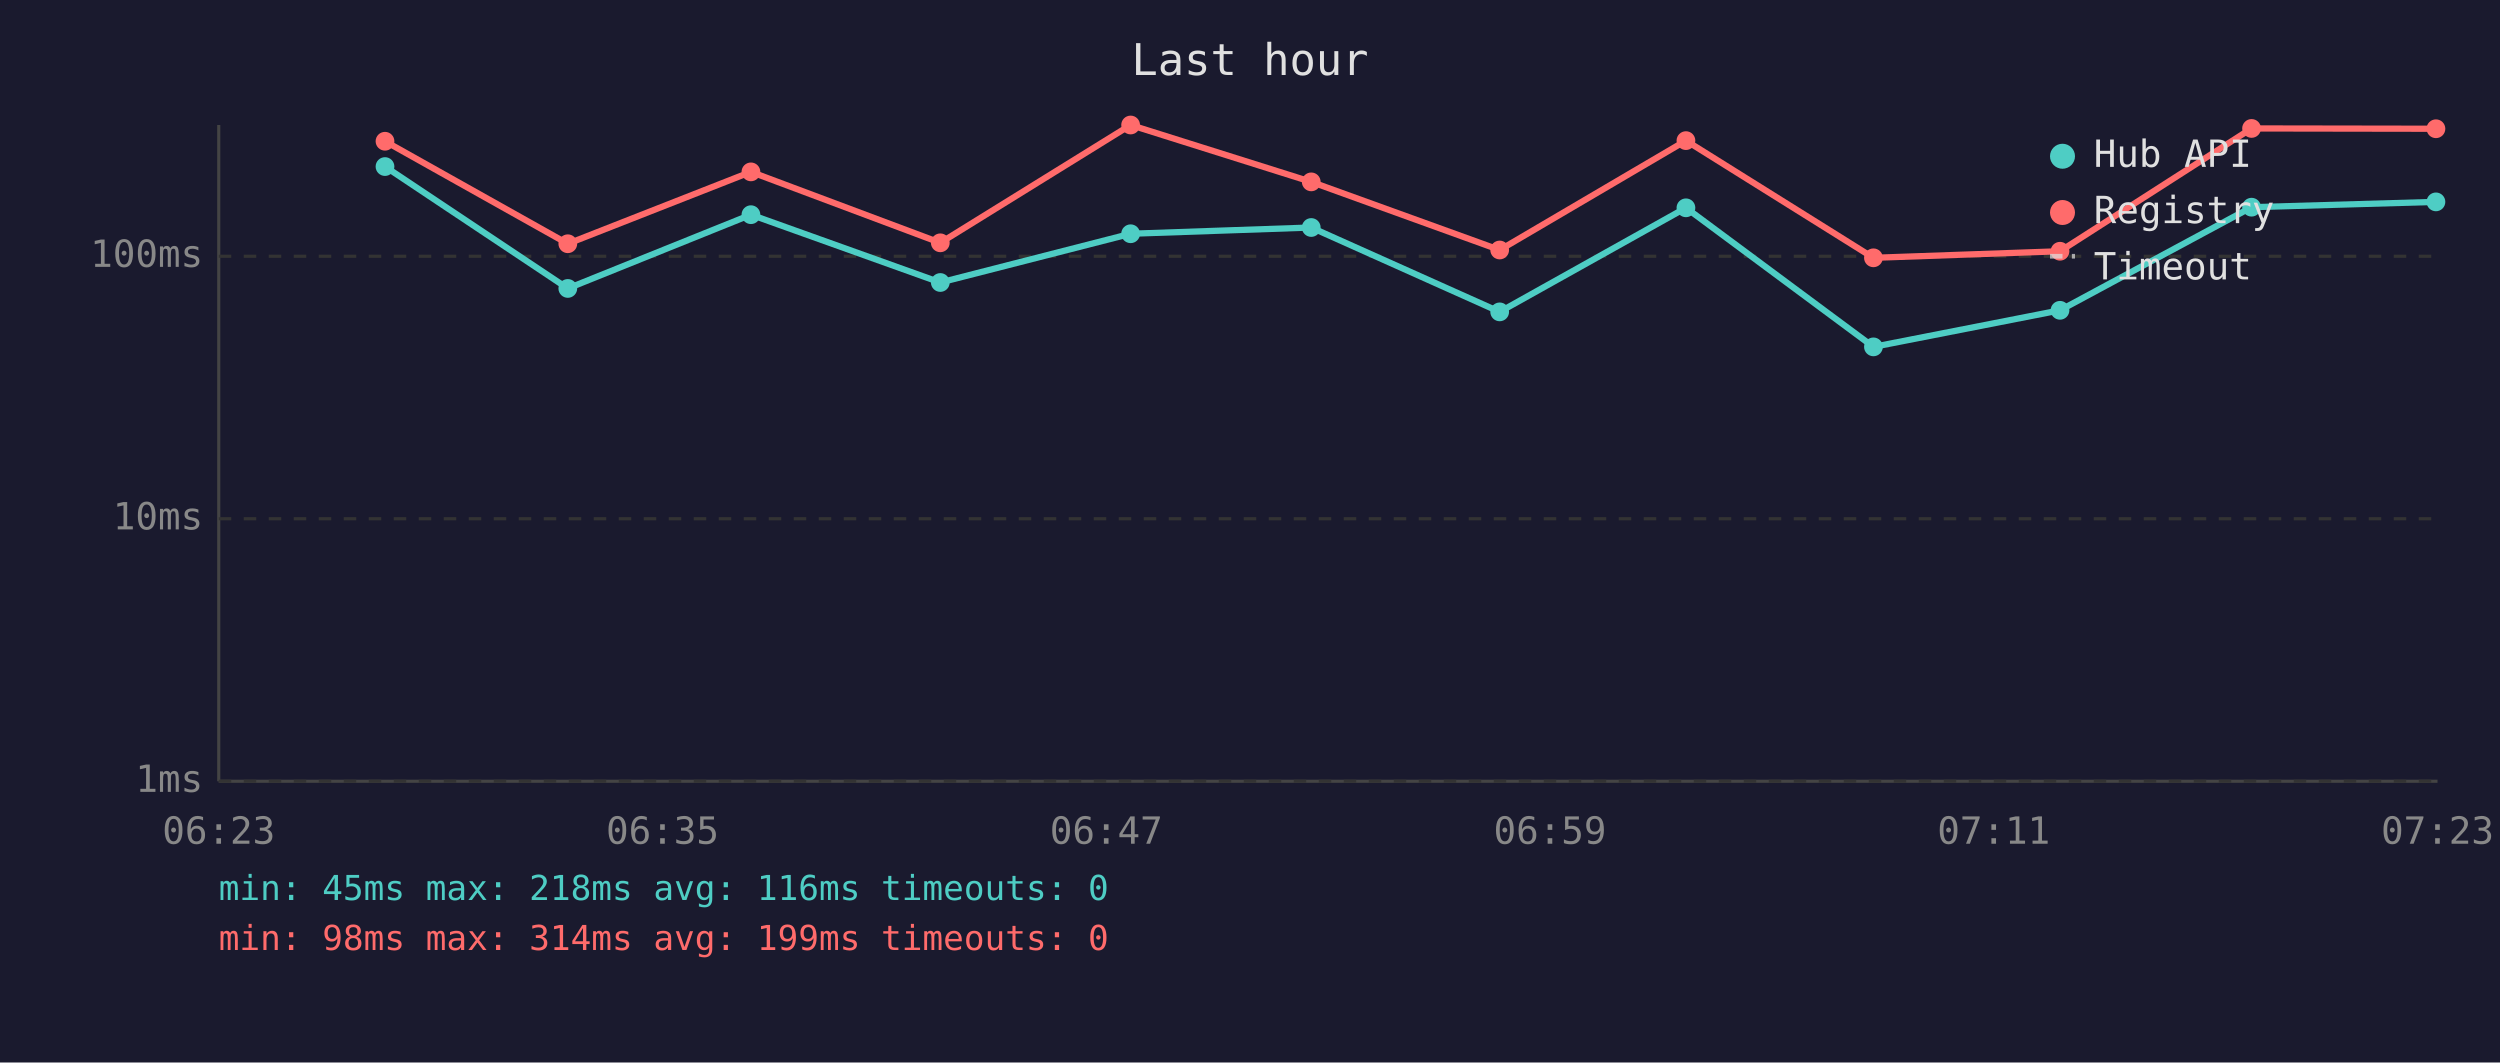
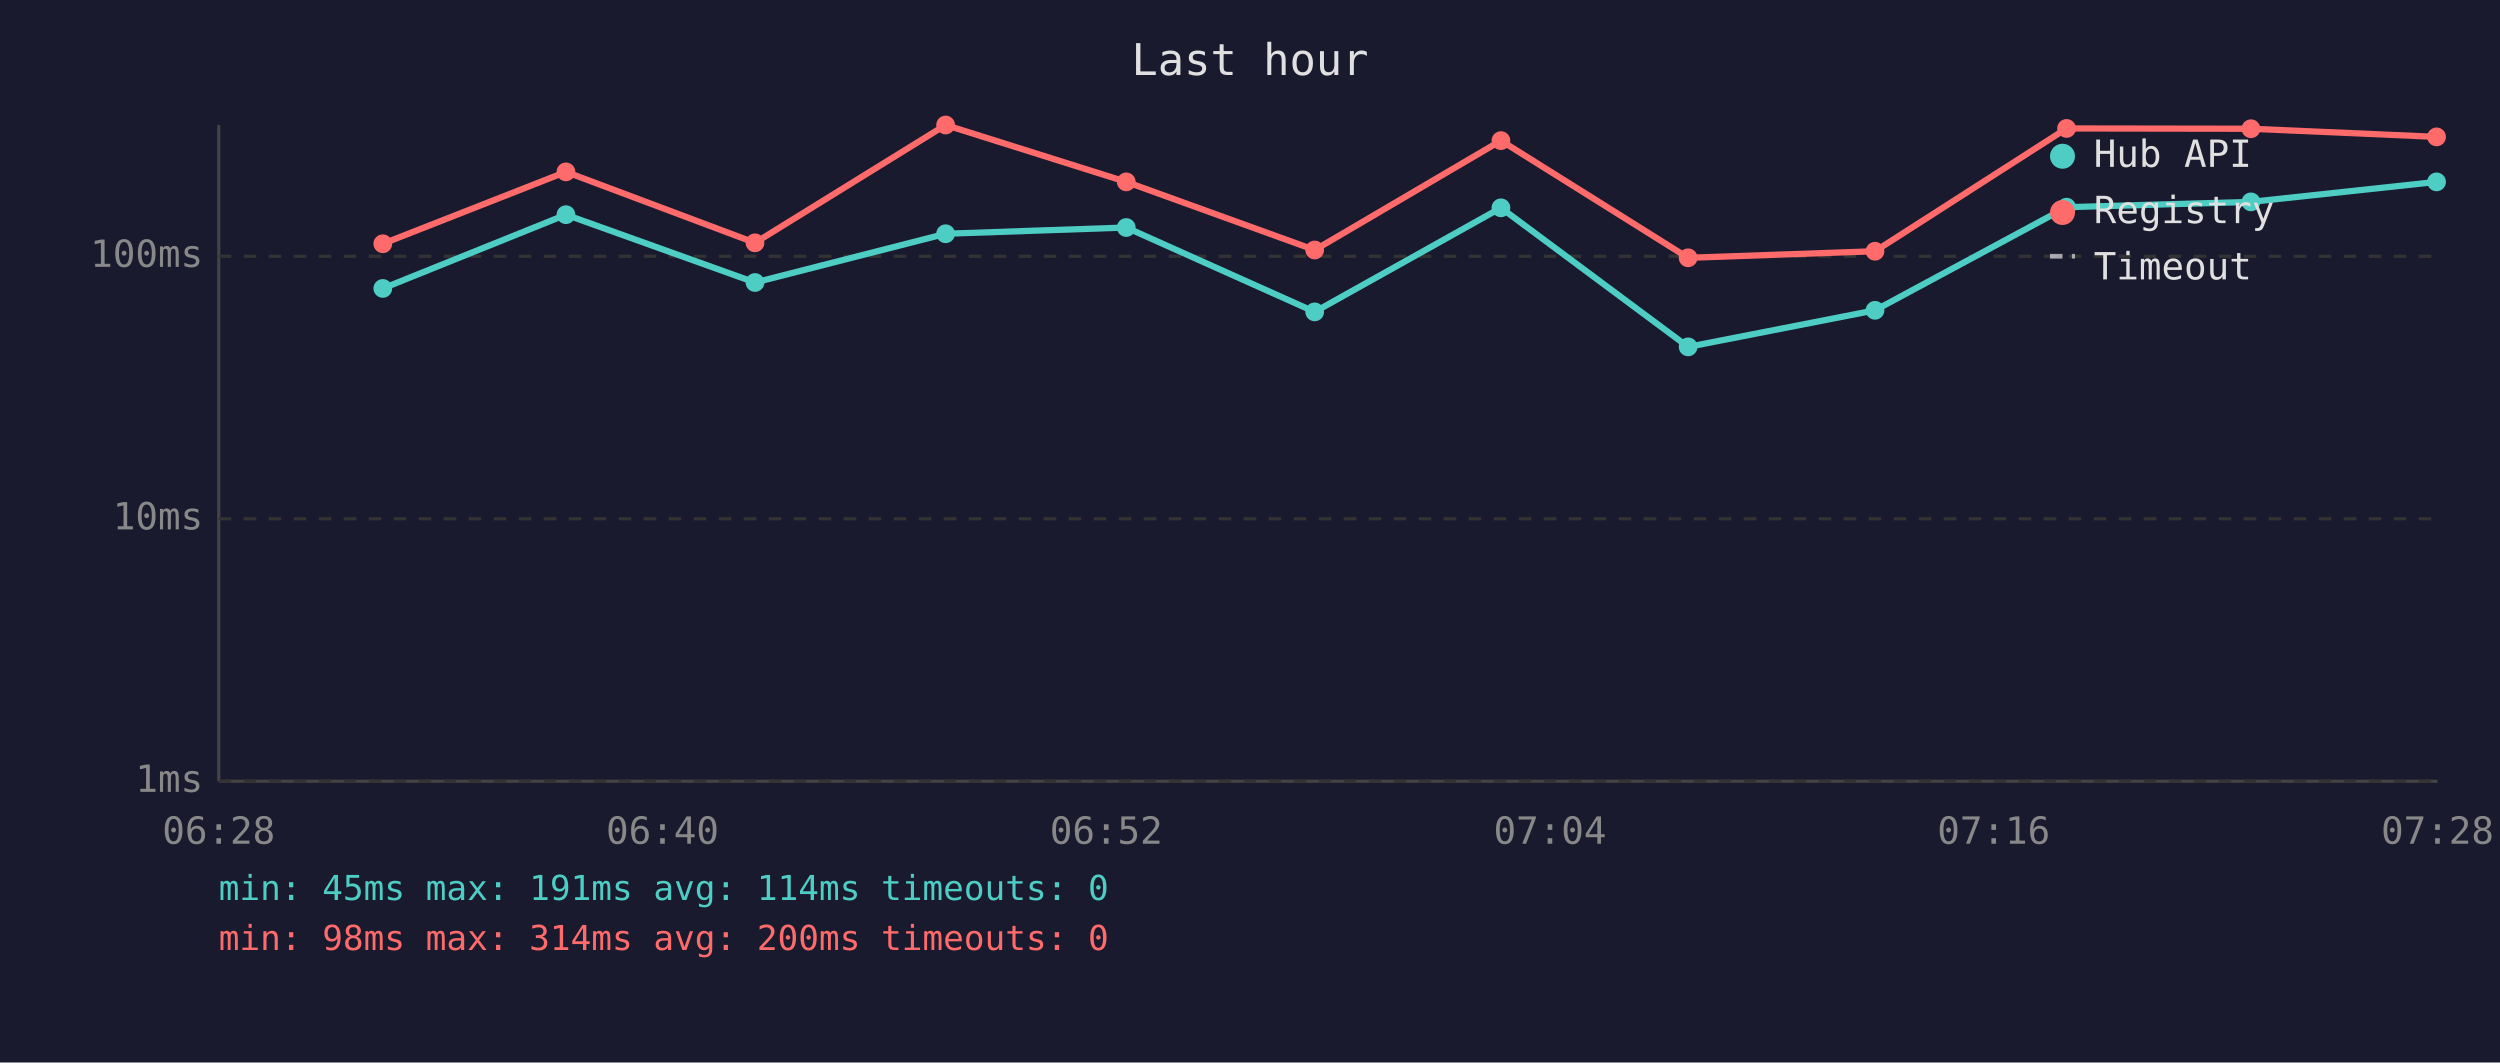
<svg xmlns="http://www.w3.org/2000/svg" viewBox="0 0 800 340" font-family="monospace" font-size="12">
  <rect width="800" height="340" fill="#1a1a2e" />
  <text x="400" y="24" fill="#e0e0e0" font-size="14" text-anchor="middle">Last hour</text>
  <line x1="70" y1="40" x2="70" y2="250" stroke="#444" stroke-width="1" />
  <line x1="70" y1="250" x2="780" y2="250" stroke="#444" stroke-width="1" />
  <line x1="70" y1="250" x2="780" y2="250" stroke="#333" stroke-width="1" stroke-dasharray="4" />
  <text x="65" y="250" fill="#888" text-anchor="end" dominant-baseline="middle">1ms</text>
  <line x1="70" y1="166" x2="780" y2="166" stroke="#333" stroke-width="1" stroke-dasharray="4" />
  <text x="65" y="166" fill="#888" text-anchor="end" dominant-baseline="middle">10ms</text>
  <line x1="70" y1="82" x2="780" y2="82" stroke="#333" stroke-width="1" stroke-dasharray="4" />
  <text x="65" y="82" fill="#888" text-anchor="end" dominant-baseline="middle">100ms</text>
-   <text x="70" y="270" fill="#888" text-anchor="middle">06:23</text>
-   <text x="212" y="270" fill="#888" text-anchor="middle">06:35</text>
-   <text x="354" y="270" fill="#888" text-anchor="middle">06:47</text>
-   <text x="496" y="270" fill="#888" text-anchor="middle">06:59</text>
-   <text x="638" y="270" fill="#888" text-anchor="middle">07:11</text>
-   <text x="780" y="270" fill="#888" text-anchor="middle">07:23</text>
-   <polyline points="123.2,53.3 181.7,92.3 240.3,68.7 300.9,90.4 361.8,74.8 419.6,72.8 479.9,99.8 539.5,66.5 599.5,111.0 659.2,99.3 720.5,66.3 779.5,64.6" fill="none" stroke="#4ecdc4" stroke-width="2" opacity="1" />
-   <circle cx="123.2" cy="53.3" r="3" fill="#4ecdc4" />
-   <circle cx="181.7" cy="92.3" r="3" fill="#4ecdc4" />
-   <circle cx="240.3" cy="68.7" r="3" fill="#4ecdc4" />
-   <circle cx="300.9" cy="90.4" r="3" fill="#4ecdc4" />
-   <circle cx="361.8" cy="74.8" r="3" fill="#4ecdc4" />
-   <circle cx="419.6" cy="72.8" r="3" fill="#4ecdc4" />
-   <circle cx="479.9" cy="99.8" r="3" fill="#4ecdc4" />
-   <circle cx="539.5" cy="66.5" r="3" fill="#4ecdc4" />
-   <circle cx="599.5" cy="111.0" r="3" fill="#4ecdc4" />
-   <circle cx="659.2" cy="99.3" r="3" fill="#4ecdc4" />
-   <circle cx="720.5" cy="66.3" r="3" fill="#4ecdc4" />
-   <circle cx="779.5" cy="64.6" r="3" fill="#4ecdc4" />
-   <polyline points="123.2,45.2 181.7,78.0 240.3,55.0 300.9,77.7 361.8,40.0 419.6,58.2 479.9,80.0 539.5,45.0 599.5,82.5 659.2,80.4 720.5,41.1 779.5,41.2" fill="none" stroke="#ff6b6b" stroke-width="2" opacity="1" />
-   <circle cx="123.2" cy="45.2" r="3" fill="#ff6b6b" />
-   <circle cx="181.7" cy="78.0" r="3" fill="#ff6b6b" />
-   <circle cx="240.3" cy="55.0" r="3" fill="#ff6b6b" />
-   <circle cx="300.9" cy="77.7" r="3" fill="#ff6b6b" />
-   <circle cx="361.8" cy="40.0" r="3" fill="#ff6b6b" />
-   <circle cx="419.6" cy="58.2" r="3" fill="#ff6b6b" />
-   <circle cx="479.9" cy="80.0" r="3" fill="#ff6b6b" />
-   <circle cx="539.5" cy="45.0" r="3" fill="#ff6b6b" />
-   <circle cx="599.5" cy="82.5" r="3" fill="#ff6b6b" />
-   <circle cx="659.2" cy="80.4" r="3" fill="#ff6b6b" />
-   <circle cx="720.5" cy="41.1" r="3" fill="#ff6b6b" />
-   <circle cx="779.5" cy="41.2" r="3" fill="#ff6b6b" />
+   <text x="70" y="270" fill="#888" text-anchor="middle">06:28</text>
+   <text x="212" y="270" fill="#888" text-anchor="middle">06:40</text>
+   <text x="354" y="270" fill="#888" text-anchor="middle">06:52</text>
+   <text x="496" y="270" fill="#888" text-anchor="middle">07:04</text>
+   <text x="638" y="270" fill="#888" text-anchor="middle">07:16</text>
+   <text x="780" y="270" fill="#888" text-anchor="middle">07:28</text>
+   <polyline points="122.5,92.3 181.1,68.7 241.6,90.4 302.6,74.8 360.4,72.8 420.7,99.8 480.3,66.5 540.2,111.0 600.0,99.3 661.3,66.3 720.3,64.6 779.7,58.2" fill="none" stroke="#4ecdc4" stroke-width="2" opacity="1" />
+   <circle cx="122.5" cy="92.3" r="3" fill="#4ecdc4" />
+   <circle cx="181.1" cy="68.7" r="3" fill="#4ecdc4" />
+   <circle cx="241.6" cy="90.4" r="3" fill="#4ecdc4" />
+   <circle cx="302.6" cy="74.8" r="3" fill="#4ecdc4" />
+   <circle cx="360.4" cy="72.8" r="3" fill="#4ecdc4" />
+   <circle cx="420.7" cy="99.8" r="3" fill="#4ecdc4" />
+   <circle cx="480.3" cy="66.5" r="3" fill="#4ecdc4" />
+   <circle cx="540.2" cy="111.0" r="3" fill="#4ecdc4" />
+   <circle cx="600.0" cy="99.3" r="3" fill="#4ecdc4" />
+   <circle cx="661.3" cy="66.3" r="3" fill="#4ecdc4" />
+   <circle cx="720.3" cy="64.6" r="3" fill="#4ecdc4" />
+   <circle cx="779.7" cy="58.2" r="3" fill="#4ecdc4" />
+   <polyline points="122.5,78.0 181.1,55.0 241.6,77.7 302.6,40.0 360.4,58.2 420.7,80.0 480.3,45.0 540.2,82.5 600.0,80.4 661.3,41.1 720.3,41.2 779.7,43.8" fill="none" stroke="#ff6b6b" stroke-width="2" opacity="1" />
+   <circle cx="122.5" cy="78.0" r="3" fill="#ff6b6b" />
+   <circle cx="181.1" cy="55.0" r="3" fill="#ff6b6b" />
+   <circle cx="241.6" cy="77.7" r="3" fill="#ff6b6b" />
+   <circle cx="302.6" cy="40.0" r="3" fill="#ff6b6b" />
+   <circle cx="360.4" cy="58.2" r="3" fill="#ff6b6b" />
+   <circle cx="420.7" cy="80.0" r="3" fill="#ff6b6b" />
+   <circle cx="480.3" cy="45.0" r="3" fill="#ff6b6b" />
+   <circle cx="540.2" cy="82.5" r="3" fill="#ff6b6b" />
+   <circle cx="600.0" cy="80.4" r="3" fill="#ff6b6b" />
+   <circle cx="661.3" cy="41.1" r="3" fill="#ff6b6b" />
+   <circle cx="720.3" cy="41.2" r="3" fill="#ff6b6b" />
+   <circle cx="779.7" cy="43.8" r="3" fill="#ff6b6b" />
  <circle cx="660" cy="50" r="4" fill="#4ecdc4" />
  <text x="670" y="50" fill="#e0e0e0" dominant-baseline="middle">Hub API</text>
  <circle cx="660" cy="68" r="4" fill="#ff6b6b" />
  <text x="670" y="68" fill="#e0e0e0" dominant-baseline="middle">Registry</text>
  <line x1="656" y1="82" x2="664" y2="82" stroke="#e0e0e0" stroke-width="1.5" stroke-dasharray="4,3" opacity="0.7" />
  <text x="670" y="86" fill="#e0e0e0" dominant-baseline="middle">Timeout</text>
-   <text x="70" y="288" fill="#4ecdc4" font-size="11">min: 45ms  max: 218ms  avg: 116ms  timeouts: 0</text>
-   <text x="70" y="304" fill="#ff6b6b" font-size="11">min: 98ms  max: 314ms  avg: 199ms  timeouts: 0</text>
+   <text x="70" y="288" fill="#4ecdc4" font-size="11">min: 45ms  max: 191ms  avg: 114ms  timeouts: 0</text>
+   <text x="70" y="304" fill="#ff6b6b" font-size="11">min: 98ms  max: 314ms  avg: 200ms  timeouts: 0</text>
</svg>
